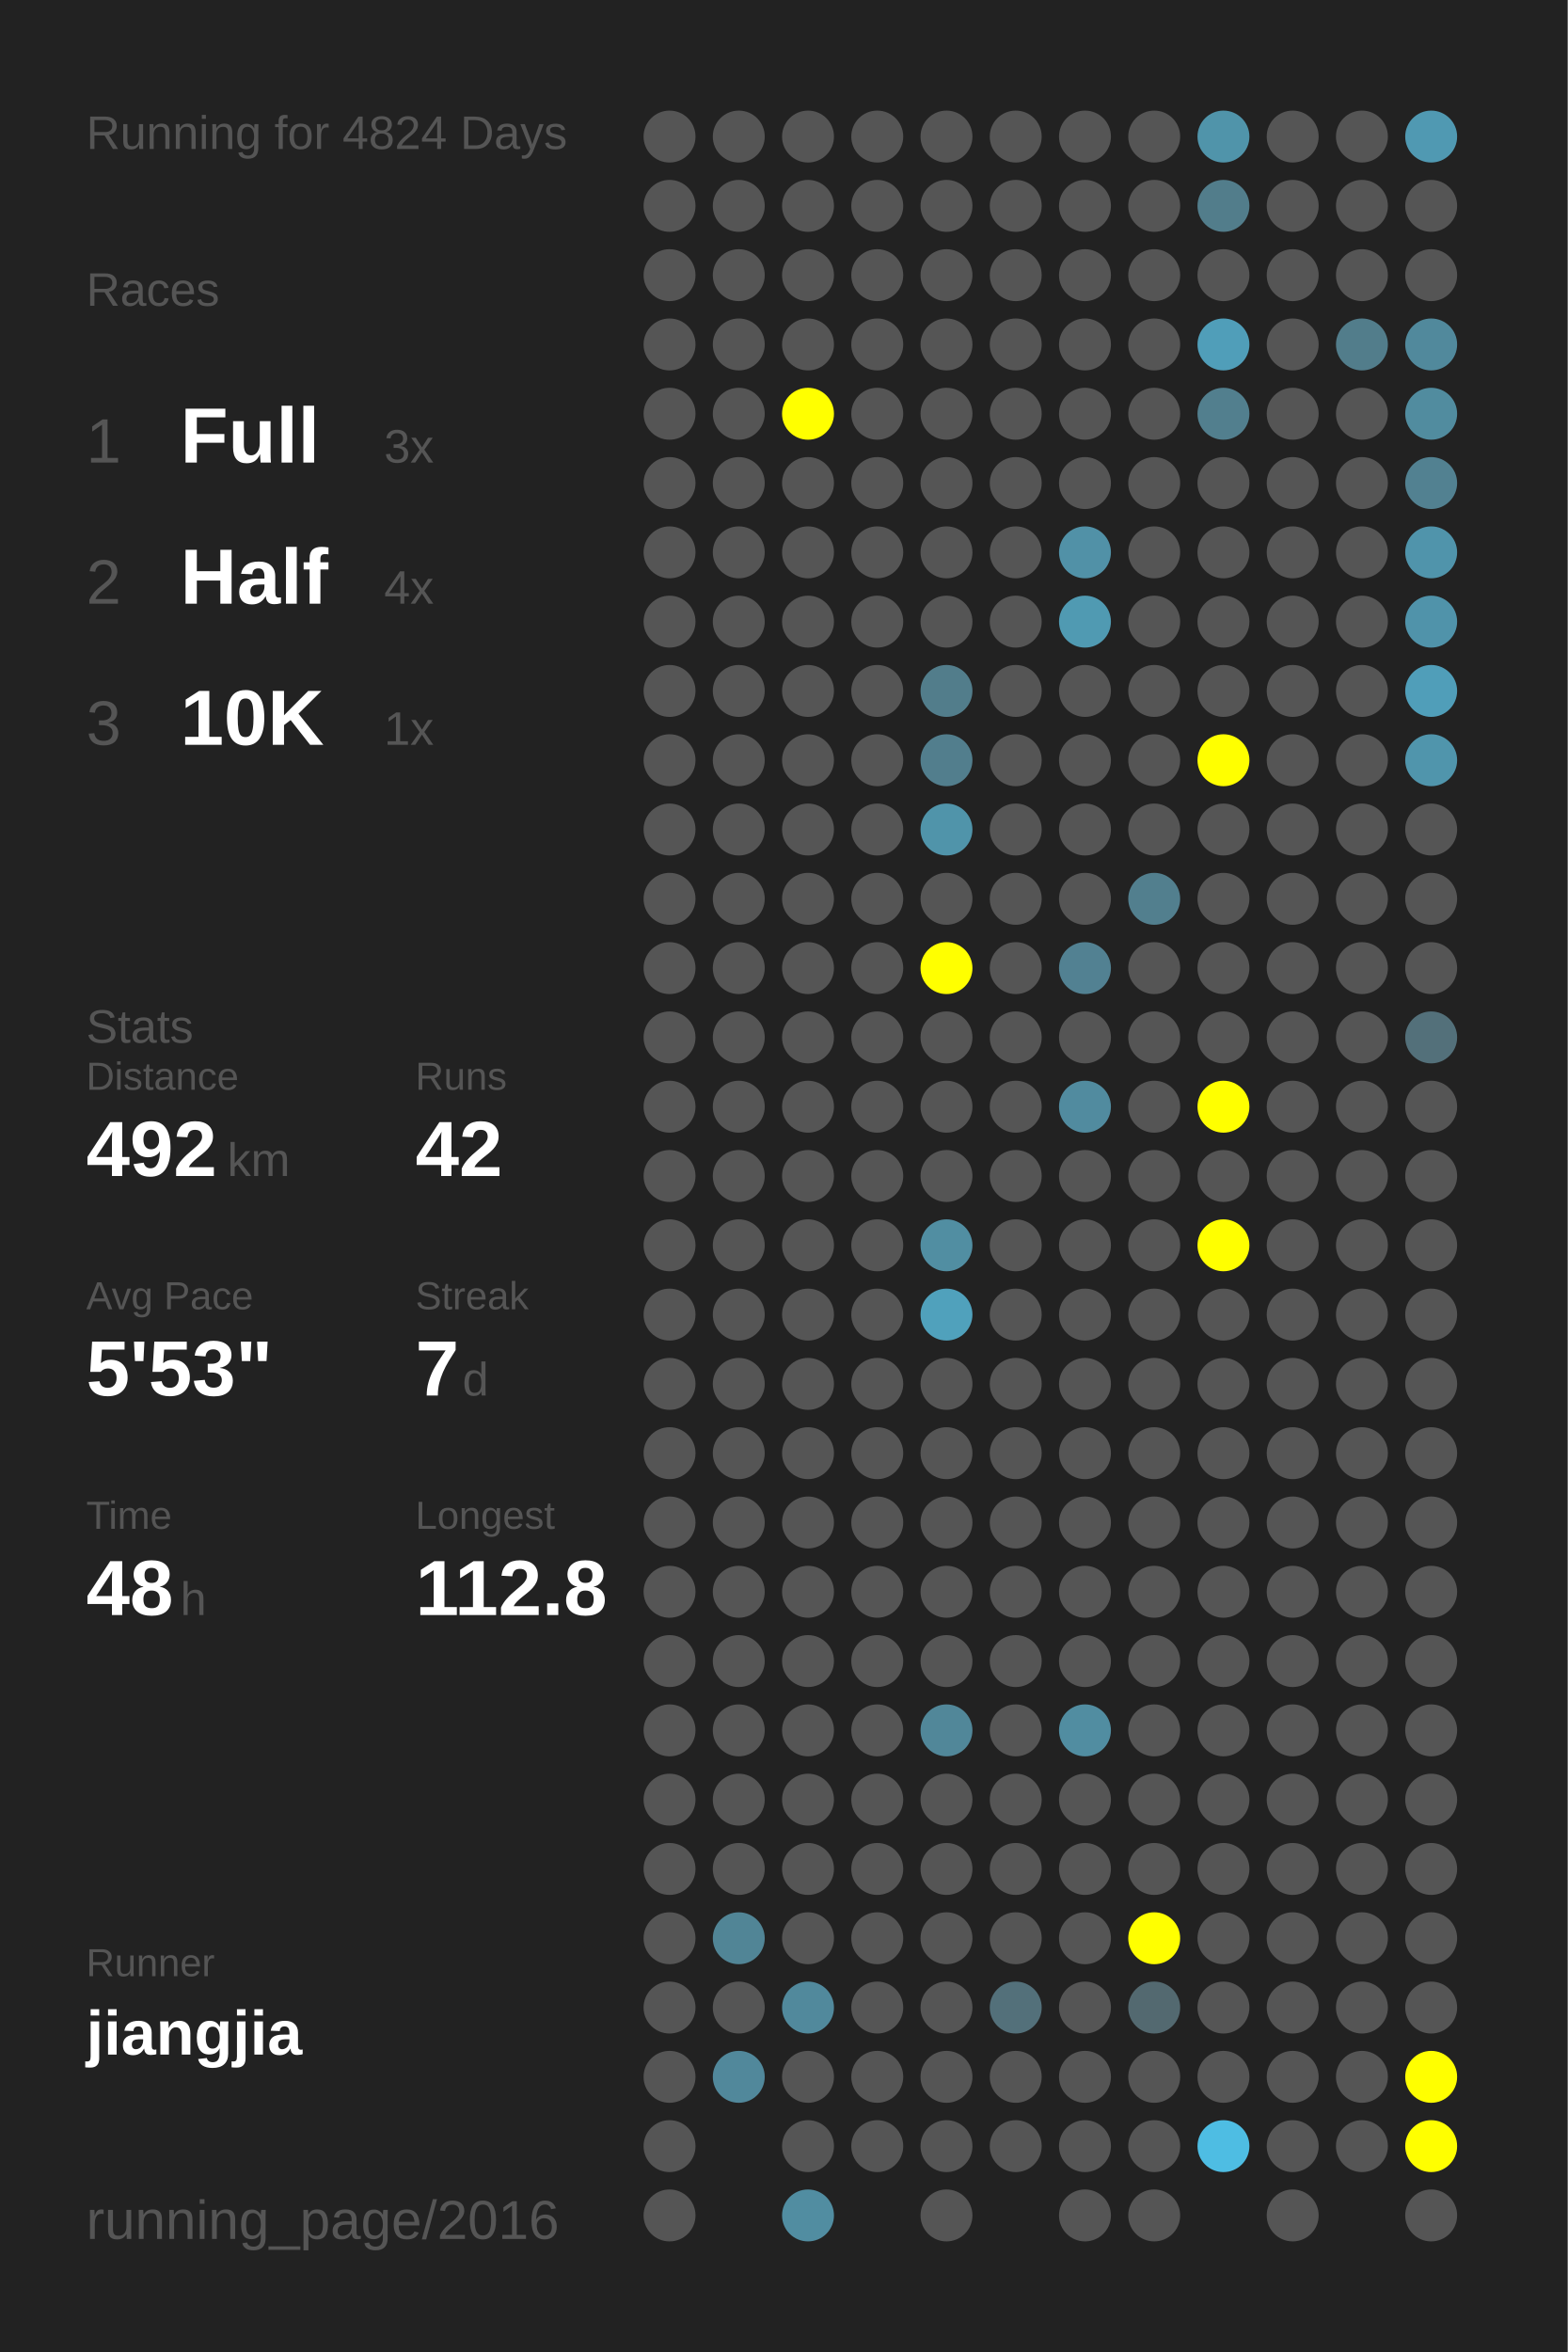
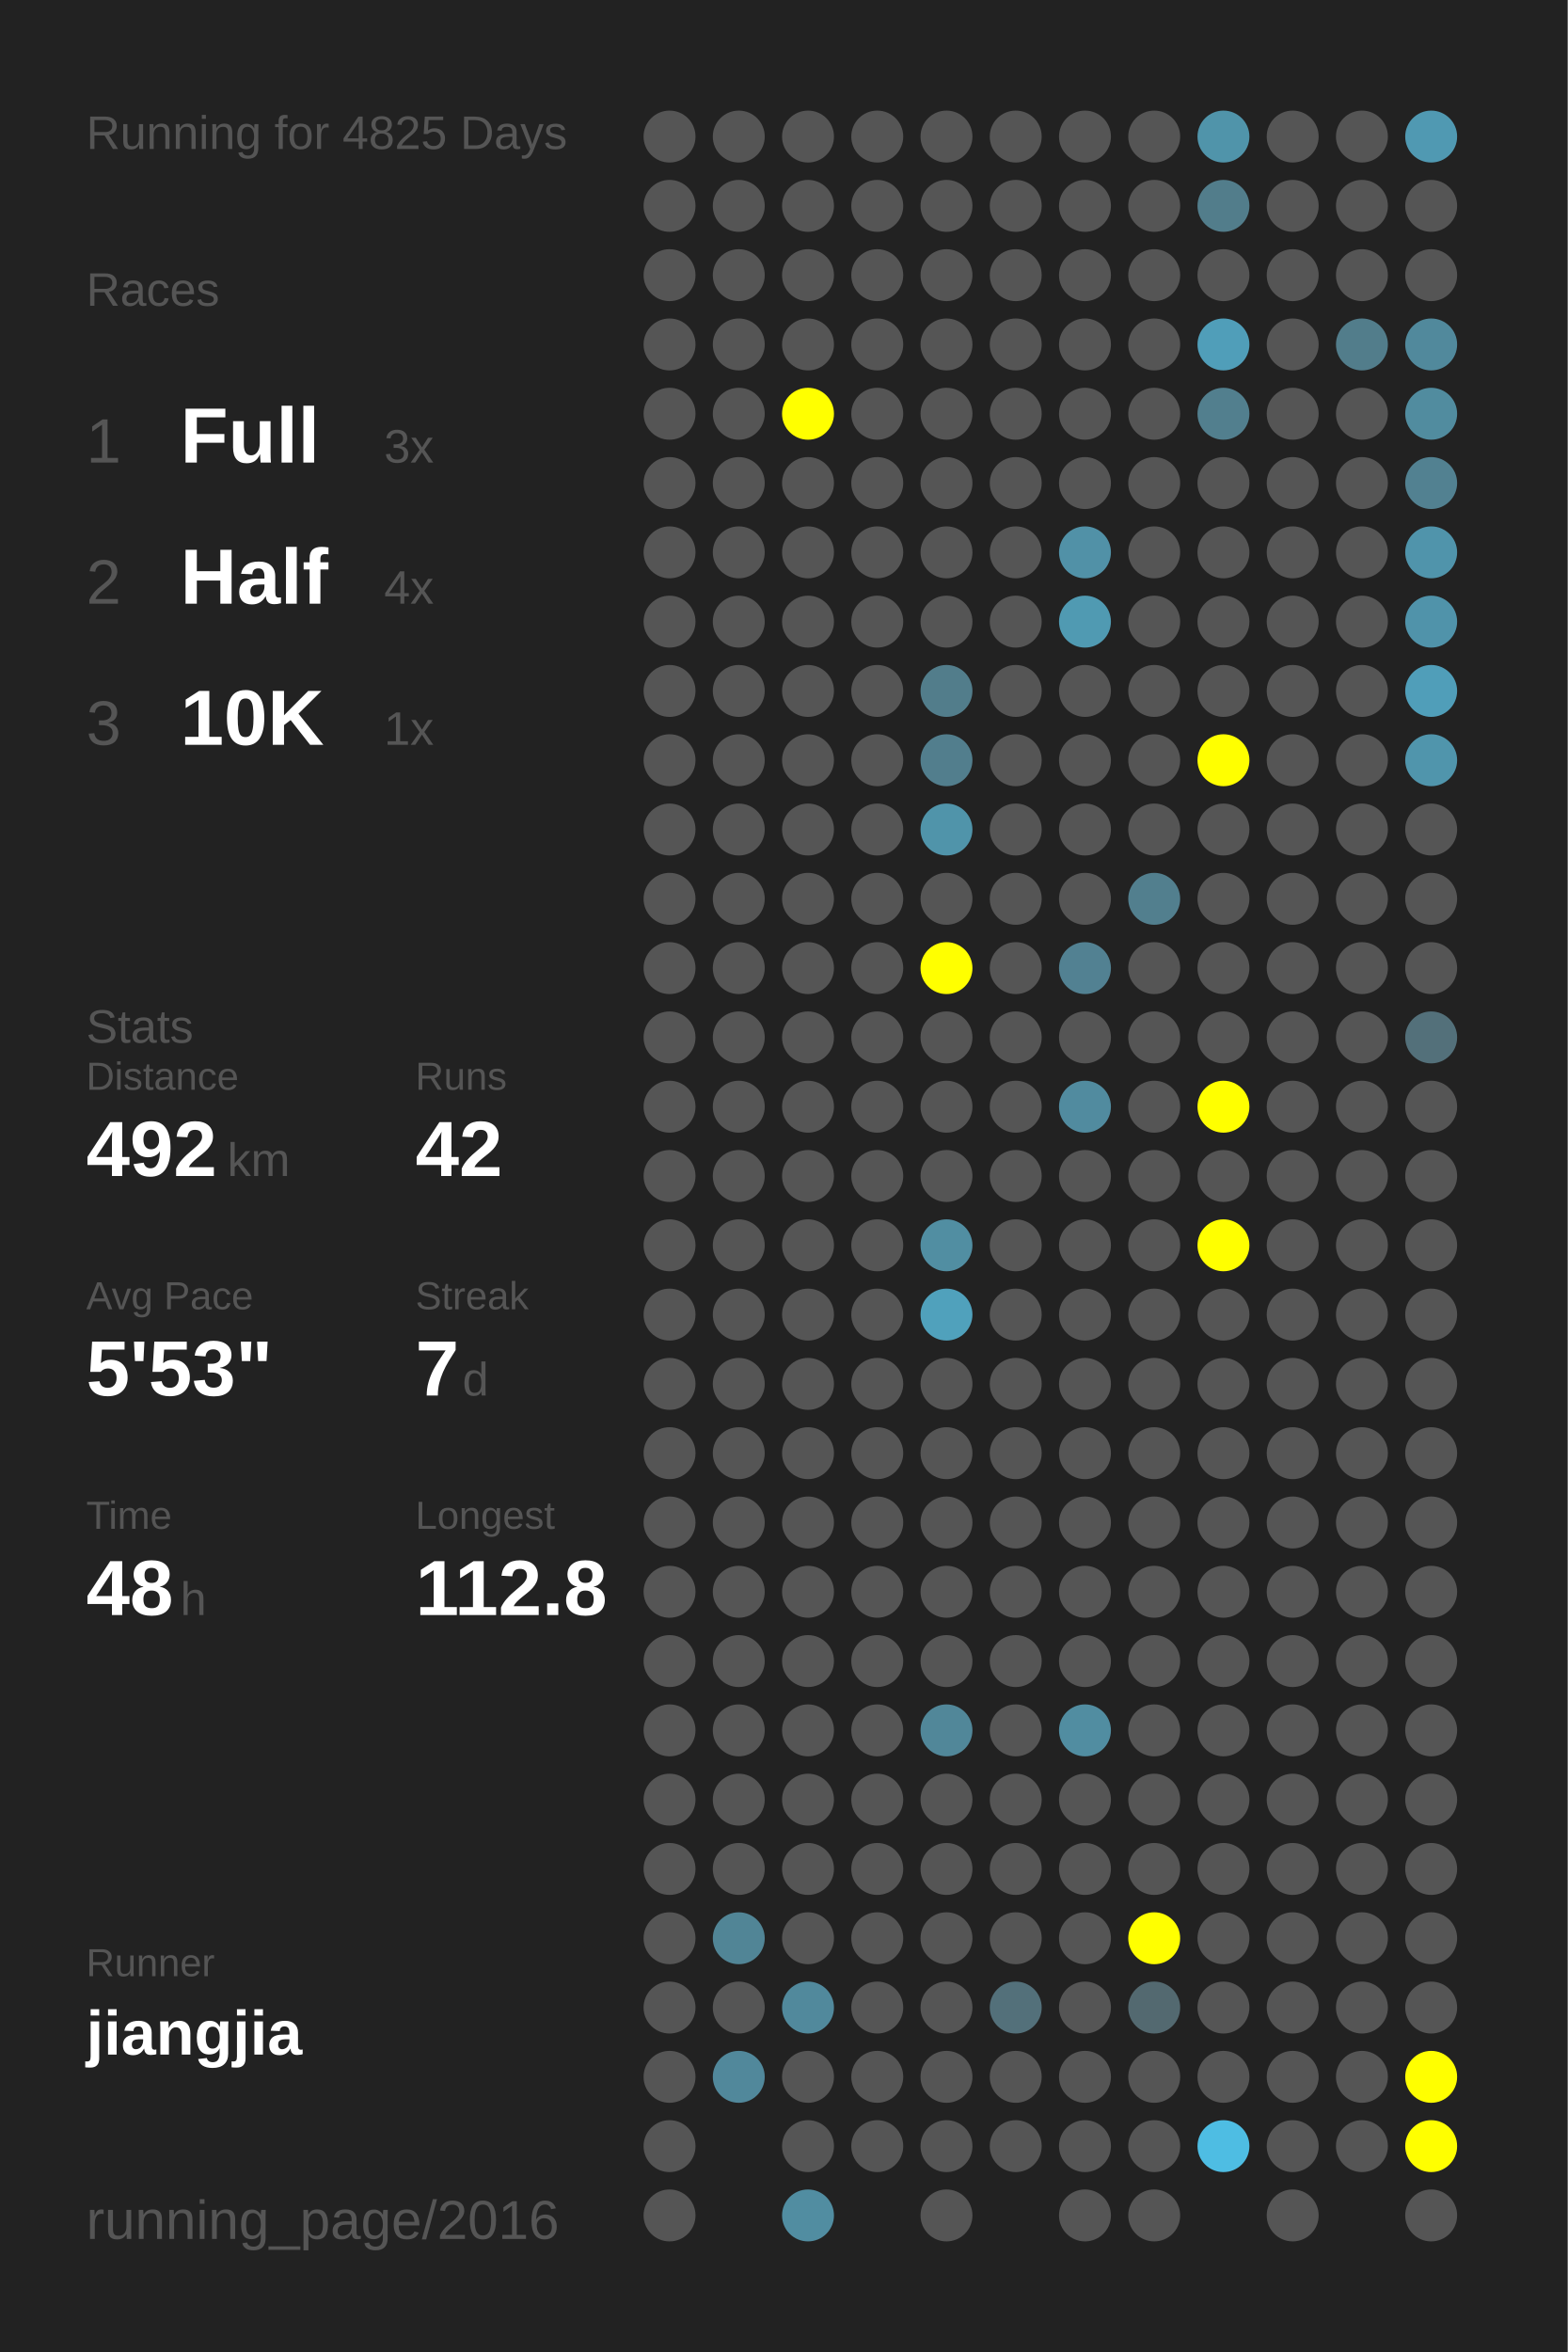
<svg xmlns="http://www.w3.org/2000/svg" baseProfile="full" height="300mm" version="1.1" viewBox="0,0,200,300" width="200mm">
  <defs />
  <rect fill="#222222" height="300" width="200" x="0" y="0" />
-   <text fill="#555555" style="font-size:6px; font-family:Arial;" x="11" y="19">Running for 4824 Days</text>
+   <text fill="#555555" style="font-size:6px; font-family:Arial;" x="11" y="19">Running for 4825 Days</text>
  <text fill="#555555" style="font-size:6px; font-family:Arial;" x="11" y="39">Races</text>
  <text fill="#555555" style="font-size:8px; font-family:Arial;" x="11" y="59">1</text>
  <text fill="#FFFFFF" style="font-size:10px; font-family:Arial; font-weight:bold;" x="23" y="59">Full</text>
  <text fill="#555555" style="font-size:6px; font-family:Arial;" x="49" y="59">3x</text>
  <text fill="#555555" style="font-size:8px; font-family:Arial;" x="11" y="77">2</text>
  <text fill="#FFFFFF" style="font-size:10px; font-family:Arial; font-weight:bold;" x="23" y="77">Half</text>
  <text fill="#555555" style="font-size:6px; font-family:Arial;" x="49" y="77">4x</text>
  <text fill="#555555" style="font-size:8px; font-family:Arial;" x="11" y="95">3</text>
  <text fill="#FFFFFF" style="font-size:10px; font-family:Arial; font-weight:bold;" x="23" y="95">10K</text>
  <text fill="#555555" style="font-size:6px; font-family:Arial;" x="49" y="95">1x</text>
  <text fill="#555555" style="font-size:6px; font-family:Arial;" x="11" y="133">Stats</text>
  <text fill="#555555" style="font-size:5px; font-family:Arial;" x="11" y="139">Distance</text>
  <text fill="#FFFFFF" style="font-size:10px; font-family:Arial; font-weight:bold;" x="11" y="150">492</text>
  <text fill="#555555" style="font-size:6px; font-family:Arial;" x="29" y="150">km</text>
  <text fill="#555555" style="font-size:5px; font-family:Arial;" x="53" y="139">Runs</text>
  <text fill="#FFFFFF" style="font-size:10px; font-family:Arial; font-weight:bold;" x="53" y="150">42</text>
  <text fill="#555555" style="font-size:5px; font-family:Arial;" x="11" y="167">Avg Pace</text>
  <text fill="#FFFFFF" style="font-size:10px; font-family:Arial; font-weight:bold;" x="11" y="178">5'53"</text>
  <text fill="#555555" style="font-size:5px; font-family:Arial;" x="53" y="167">Streak</text>
  <text fill="#FFFFFF" style="font-size:10px; font-family:Arial; font-weight:bold;" x="53" y="178">7</text>
  <text fill="#555555" style="font-size:6px; font-family:Arial;" x="59" y="178">d</text>
  <text fill="#555555" style="font-size:5px; font-family:Arial;" x="11" y="195">Time</text>
  <text fill="#FFFFFF" style="font-size:10px; font-family:Arial; font-weight:bold;" x="11" y="206">48</text>
  <text fill="#555555" style="font-size:6px; font-family:Arial;" x="23" y="206">h</text>
  <text fill="#555555" style="font-size:5px; font-family:Arial;" x="53" y="195">Longest</text>
  <text fill="#FFFFFF" style="font-size:10px; font-family:Arial; font-weight:bold;" x="53" y="206">112.8</text>
  <text fill="#555555" style="font-size:5px; font-family:Arial;" x="11" y="252.065">Runner</text>
  <text fill="#FFFFFF" style="font-size:8px; font-family:Arial; font-weight:bold;" x="11" y="262.065">jiangjia</text>
  <text fill="#555555" style="font-size:7px; font-family:Arial;" x="11" y="285.581">running_page/2016</text>
  <circle cx="85.417" cy="17.419" fill="#555555" r="3.312" />
  <circle cx="85.417" cy="26.258" fill="#555555" r="3.312" />
  <circle cx="85.417" cy="35.097" fill="#555555" r="3.312" />
  <circle cx="85.417" cy="43.935" fill="#555555" r="3.312" />
  <circle cx="85.417" cy="52.774" fill="#555555" r="3.312" />
  <circle cx="85.417" cy="61.613" fill="#555555" r="3.312" />
  <circle cx="85.417" cy="70.452" fill="#555555" r="3.312" />
  <circle cx="85.417" cy="79.29" fill="#555555" r="3.312" />
  <circle cx="85.417" cy="88.129" fill="#555555" r="3.312" />
  <circle cx="85.417" cy="96.968" fill="#555555" r="3.312" />
  <circle cx="85.417" cy="105.806" fill="#555555" r="3.312" />
  <circle cx="85.417" cy="114.645" fill="#555555" r="3.312" />
  <circle cx="85.417" cy="123.484" fill="#555555" r="3.312" />
  <circle cx="85.417" cy="132.323" fill="#555555" r="3.312" />
  <circle cx="85.417" cy="141.161" fill="#555555" r="3.312" />
  <circle cx="85.417" cy="150" fill="#555555" r="3.312" />
  <circle cx="85.417" cy="158.839" fill="#555555" r="3.312" />
  <circle cx="85.417" cy="167.677" fill="#555555" r="3.312" />
  <circle cx="85.417" cy="176.516" fill="#555555" r="3.312" />
  <circle cx="85.417" cy="185.355" fill="#555555" r="3.312" />
  <circle cx="85.417" cy="194.194" fill="#555555" r="3.312" />
  <circle cx="85.417" cy="203.032" fill="#555555" r="3.312" />
  <circle cx="85.417" cy="211.871" fill="#555555" r="3.312" />
  <circle cx="85.417" cy="220.71" fill="#555555" r="3.312" />
  <circle cx="85.417" cy="229.548" fill="#555555" r="3.312" />
  <circle cx="85.417" cy="238.387" fill="#555555" r="3.312" />
  <circle cx="85.417" cy="247.226" fill="#555555" r="3.312" />
  <circle cx="85.417" cy="256.065" fill="#555555" r="3.312" />
  <circle cx="85.417" cy="264.903" fill="#555555" r="3.312" />
  <circle cx="85.417" cy="273.742" fill="#555555" r="3.312" />
  <circle cx="85.417" cy="282.581" fill="#555555" r="3.312" />
  <circle cx="94.25" cy="17.419" fill="#555555" r="3.312" />
  <circle cx="94.25" cy="26.258" fill="#555555" r="3.312" />
  <circle cx="94.25" cy="35.097" fill="#555555" r="3.312" />
  <circle cx="94.25" cy="43.935" fill="#555555" r="3.312" />
  <circle cx="94.25" cy="52.774" fill="#555555" r="3.312" />
  <circle cx="94.25" cy="61.613" fill="#555555" r="3.312" />
  <circle cx="94.25" cy="70.452" fill="#555555" r="3.312" />
  <circle cx="94.25" cy="79.29" fill="#555555" r="3.312" />
  <circle cx="94.25" cy="88.129" fill="#555555" r="3.312" />
  <circle cx="94.25" cy="96.968" fill="#555555" r="3.312" />
  <circle cx="94.25" cy="105.806" fill="#555555" r="3.312" />
  <circle cx="94.25" cy="114.645" fill="#555555" r="3.312" />
  <circle cx="94.25" cy="123.484" fill="#555555" r="3.312" />
  <circle cx="94.25" cy="132.323" fill="#555555" r="3.312" />
  <circle cx="94.25" cy="141.161" fill="#555555" r="3.312" />
  <circle cx="94.25" cy="150" fill="#555555" r="3.312" />
  <circle cx="94.25" cy="158.839" fill="#555555" r="3.312" />
  <circle cx="94.25" cy="167.677" fill="#555555" r="3.312" />
  <circle cx="94.25" cy="176.516" fill="#555555" r="3.312" />
  <circle cx="94.25" cy="185.355" fill="#555555" r="3.312" />
  <circle cx="94.25" cy="194.194" fill="#555555" r="3.312" />
  <circle cx="94.25" cy="203.032" fill="#555555" r="3.312" />
  <circle cx="94.25" cy="211.871" fill="#555555" r="3.312" />
  <circle cx="94.25" cy="220.71" fill="#555555" r="3.312" />
  <circle cx="94.25" cy="229.548" fill="#555555" r="3.312" />
  <circle cx="94.25" cy="238.387" fill="#555555" r="3.312" />
  <circle cx="94.25" cy="247.226" fill="#518596" r="3.312" />
  <circle cx="94.25" cy="256.065" fill="#555555" r="3.312" />
  <circle cx="94.25" cy="264.903" fill="#51889b" r="3.312" />
  <circle cx="103.083" cy="17.419" fill="#555555" r="3.312" />
  <circle cx="103.083" cy="26.258" fill="#555555" r="3.312" />
  <circle cx="103.083" cy="35.097" fill="#555555" r="3.312" />
  <circle cx="103.083" cy="43.935" fill="#555555" r="3.312" />
  <circle cx="103.083" cy="52.774" fill="#FFFF00" r="3.312" />
  <circle cx="103.083" cy="61.613" fill="#555555" r="3.312" />
  <circle cx="103.083" cy="70.452" fill="#555555" r="3.312" />
  <circle cx="103.083" cy="79.29" fill="#555555" r="3.312" />
  <circle cx="103.083" cy="88.129" fill="#555555" r="3.312" />
  <circle cx="103.083" cy="96.968" fill="#555555" r="3.312" />
  <circle cx="103.083" cy="105.806" fill="#555555" r="3.312" />
  <circle cx="103.083" cy="114.645" fill="#555555" r="3.312" />
  <circle cx="103.083" cy="123.484" fill="#555555" r="3.312" />
  <circle cx="103.083" cy="132.323" fill="#555555" r="3.312" />
  <circle cx="103.083" cy="141.161" fill="#555555" r="3.312" />
  <circle cx="103.083" cy="150" fill="#555555" r="3.312" />
  <circle cx="103.083" cy="158.839" fill="#555555" r="3.312" />
  <circle cx="103.083" cy="167.677" fill="#555555" r="3.312" />
  <circle cx="103.083" cy="176.516" fill="#555555" r="3.312" />
  <circle cx="103.083" cy="185.355" fill="#555555" r="3.312" />
  <circle cx="103.083" cy="194.194" fill="#555555" r="3.312" />
  <circle cx="103.083" cy="203.032" fill="#555555" r="3.312" />
  <circle cx="103.083" cy="211.871" fill="#555555" r="3.312" />
  <circle cx="103.083" cy="220.71" fill="#555555" r="3.312" />
  <circle cx="103.083" cy="229.548" fill="#555555" r="3.312" />
  <circle cx="103.083" cy="238.387" fill="#555555" r="3.312" />
  <circle cx="103.083" cy="247.226" fill="#555555" r="3.312" />
  <circle cx="103.083" cy="256.065" fill="#51899c" r="3.312" />
  <circle cx="103.083" cy="264.903" fill="#555555" r="3.312" />
  <circle cx="103.083" cy="273.742" fill="#555555" r="3.312" />
  <circle cx="103.083" cy="282.581" fill="#518da1" r="3.312" />
  <circle cx="111.917" cy="17.419" fill="#555555" r="3.312" />
  <circle cx="111.917" cy="26.258" fill="#555555" r="3.312" />
  <circle cx="111.917" cy="35.097" fill="#555555" r="3.312" />
  <circle cx="111.917" cy="43.935" fill="#555555" r="3.312" />
  <circle cx="111.917" cy="52.774" fill="#555555" r="3.312" />
  <circle cx="111.917" cy="61.613" fill="#555555" r="3.312" />
  <circle cx="111.917" cy="70.452" fill="#555555" r="3.312" />
  <circle cx="111.917" cy="79.29" fill="#555555" r="3.312" />
  <circle cx="111.917" cy="88.129" fill="#555555" r="3.312" />
  <circle cx="111.917" cy="96.968" fill="#555555" r="3.312" />
  <circle cx="111.917" cy="105.806" fill="#555555" r="3.312" />
  <circle cx="111.917" cy="114.645" fill="#555555" r="3.312" />
  <circle cx="111.917" cy="123.484" fill="#555555" r="3.312" />
  <circle cx="111.917" cy="132.323" fill="#555555" r="3.312" />
  <circle cx="111.917" cy="141.161" fill="#555555" r="3.312" />
  <circle cx="111.917" cy="150" fill="#555555" r="3.312" />
  <circle cx="111.917" cy="158.839" fill="#555555" r="3.312" />
  <circle cx="111.917" cy="167.677" fill="#555555" r="3.312" />
  <circle cx="111.917" cy="176.516" fill="#555555" r="3.312" />
  <circle cx="111.917" cy="185.355" fill="#555555" r="3.312" />
  <circle cx="111.917" cy="194.194" fill="#555555" r="3.312" />
  <circle cx="111.917" cy="203.032" fill="#555555" r="3.312" />
  <circle cx="111.917" cy="211.871" fill="#555555" r="3.312" />
  <circle cx="111.917" cy="220.71" fill="#555555" r="3.312" />
  <circle cx="111.917" cy="229.548" fill="#555555" r="3.312" />
  <circle cx="111.917" cy="238.387" fill="#555555" r="3.312" />
  <circle cx="111.917" cy="247.226" fill="#555555" r="3.312" />
  <circle cx="111.917" cy="256.065" fill="#555555" r="3.312" />
  <circle cx="111.917" cy="264.903" fill="#555555" r="3.312" />
  <circle cx="111.917" cy="273.742" fill="#555555" r="3.312" />
  <circle cx="120.75" cy="17.419" fill="#555555" r="3.312" />
  <circle cx="120.75" cy="26.258" fill="#555555" r="3.312" />
  <circle cx="120.75" cy="35.097" fill="#555555" r="3.312" />
  <circle cx="120.75" cy="43.935" fill="#555555" r="3.312" />
  <circle cx="120.75" cy="52.774" fill="#555555" r="3.312" />
  <circle cx="120.75" cy="61.613" fill="#555555" r="3.312" />
  <circle cx="120.75" cy="70.452" fill="#555555" r="3.312" />
  <circle cx="120.75" cy="79.29" fill="#555555" r="3.312" />
  <circle cx="120.75" cy="88.129" fill="#527d8b" r="3.312" />
  <circle cx="120.75" cy="96.968" fill="#527e8d" r="3.312" />
  <circle cx="120.75" cy="105.806" fill="#5094aa" r="3.312" />
  <circle cx="120.75" cy="114.645" fill="#555555" r="3.312" />
  <circle cx="120.75" cy="123.484" fill="#FFFF00" r="3.312" />
  <circle cx="120.75" cy="132.323" fill="#555555" r="3.312" />
  <circle cx="120.75" cy="141.161" fill="#555555" r="3.312" />
  <circle cx="120.75" cy="150" fill="#555555" r="3.312" />
  <circle cx="120.75" cy="158.839" fill="#518ea2" r="3.312" />
  <circle cx="120.75" cy="167.677" fill="#50a1bc" r="3.312" />
  <circle cx="120.75" cy="176.516" fill="#555555" r="3.312" />
  <circle cx="120.75" cy="185.355" fill="#555555" r="3.312" />
  <circle cx="120.75" cy="194.194" fill="#555555" r="3.312" />
  <circle cx="120.75" cy="203.032" fill="#555555" r="3.312" />
  <circle cx="120.75" cy="211.871" fill="#555555" r="3.312" />
  <circle cx="120.75" cy="220.71" fill="#518799" r="3.312" />
  <circle cx="120.75" cy="229.548" fill="#555555" r="3.312" />
  <circle cx="120.75" cy="238.387" fill="#555555" r="3.312" />
  <circle cx="120.75" cy="247.226" fill="#555555" r="3.312" />
  <circle cx="120.75" cy="256.065" fill="#555555" r="3.312" />
  <circle cx="120.75" cy="264.903" fill="#555555" r="3.312" />
  <circle cx="120.75" cy="273.742" fill="#555555" r="3.312" />
  <circle cx="120.75" cy="282.581" fill="#555555" r="3.312" />
  <circle cx="129.583" cy="17.419" fill="#555555" r="3.312" />
  <circle cx="129.583" cy="26.258" fill="#555555" r="3.312" />
  <circle cx="129.583" cy="35.097" fill="#555555" r="3.312" />
  <circle cx="129.583" cy="43.935" fill="#555555" r="3.312" />
  <circle cx="129.583" cy="52.774" fill="#555555" r="3.312" />
  <circle cx="129.583" cy="61.613" fill="#555555" r="3.312" />
  <circle cx="129.583" cy="70.452" fill="#555555" r="3.312" />
  <circle cx="129.583" cy="79.29" fill="#555555" r="3.312" />
  <circle cx="129.583" cy="88.129" fill="#555555" r="3.312" />
  <circle cx="129.583" cy="96.968" fill="#555555" r="3.312" />
  <circle cx="129.583" cy="105.806" fill="#555555" r="3.312" />
  <circle cx="129.583" cy="114.645" fill="#555555" r="3.312" />
  <circle cx="129.583" cy="123.484" fill="#555555" r="3.312" />
  <circle cx="129.583" cy="132.323" fill="#555555" r="3.312" />
  <circle cx="129.583" cy="141.161" fill="#555555" r="3.312" />
  <circle cx="129.583" cy="150" fill="#555555" r="3.312" />
  <circle cx="129.583" cy="158.839" fill="#555555" r="3.312" />
  <circle cx="129.583" cy="167.677" fill="#555555" r="3.312" />
  <circle cx="129.583" cy="176.516" fill="#555555" r="3.312" />
  <circle cx="129.583" cy="185.355" fill="#555555" r="3.312" />
  <circle cx="129.583" cy="194.194" fill="#555555" r="3.312" />
  <circle cx="129.583" cy="203.032" fill="#555555" r="3.312" />
  <circle cx="129.583" cy="211.871" fill="#555555" r="3.312" />
  <circle cx="129.583" cy="220.71" fill="#555555" r="3.312" />
  <circle cx="129.583" cy="229.548" fill="#555555" r="3.312" />
  <circle cx="129.583" cy="238.387" fill="#555555" r="3.312" />
  <circle cx="129.583" cy="247.226" fill="#555555" r="3.312" />
  <circle cx="129.583" cy="256.065" fill="#53707a" r="3.312" />
  <circle cx="129.583" cy="264.903" fill="#555555" r="3.312" />
  <circle cx="129.583" cy="273.742" fill="#555555" r="3.312" />
  <circle cx="138.417" cy="17.419" fill="#555555" r="3.312" />
  <circle cx="138.417" cy="26.258" fill="#555555" r="3.312" />
  <circle cx="138.417" cy="35.097" fill="#555555" r="3.312" />
  <circle cx="138.417" cy="43.935" fill="#555555" r="3.312" />
  <circle cx="138.417" cy="52.774" fill="#555555" r="3.312" />
  <circle cx="138.417" cy="61.613" fill="#555555" r="3.312" />
  <circle cx="138.417" cy="70.452" fill="#5191a7" r="3.312" />
  <circle cx="138.417" cy="79.29" fill="#509ab2" r="3.312" />
  <circle cx="138.417" cy="88.129" fill="#555555" r="3.312" />
  <circle cx="138.417" cy="96.968" fill="#555555" r="3.312" />
  <circle cx="138.417" cy="105.806" fill="#555555" r="3.312" />
  <circle cx="138.417" cy="114.645" fill="#555555" r="3.312" />
  <circle cx="138.417" cy="123.484" fill="#528192" r="3.312" />
  <circle cx="138.417" cy="132.323" fill="#555555" r="3.312" />
  <circle cx="138.417" cy="141.161" fill="#518b9f" r="3.312" />
  <circle cx="138.417" cy="150" fill="#555555" r="3.312" />
  <circle cx="138.417" cy="158.839" fill="#555555" r="3.312" />
  <circle cx="138.417" cy="167.677" fill="#555555" r="3.312" />
  <circle cx="138.417" cy="176.516" fill="#555555" r="3.312" />
  <circle cx="138.417" cy="185.355" fill="#555555" r="3.312" />
  <circle cx="138.417" cy="194.194" fill="#555555" r="3.312" />
  <circle cx="138.417" cy="203.032" fill="#555555" r="3.312" />
  <circle cx="138.417" cy="211.871" fill="#555555" r="3.312" />
  <circle cx="138.417" cy="220.71" fill="#518da1" r="3.312" />
  <circle cx="138.417" cy="229.548" fill="#555555" r="3.312" />
  <circle cx="138.417" cy="238.387" fill="#555555" r="3.312" />
  <circle cx="138.417" cy="247.226" fill="#555555" r="3.312" />
  <circle cx="138.417" cy="256.065" fill="#555555" r="3.312" />
  <circle cx="138.417" cy="264.903" fill="#555555" r="3.312" />
  <circle cx="138.417" cy="273.742" fill="#555555" r="3.312" />
  <circle cx="138.417" cy="282.581" fill="#555555" r="3.312" />
  <circle cx="147.25" cy="17.419" fill="#555555" r="3.312" />
  <circle cx="147.25" cy="26.258" fill="#555555" r="3.312" />
  <circle cx="147.25" cy="35.097" fill="#555555" r="3.312" />
  <circle cx="147.25" cy="43.935" fill="#555555" r="3.312" />
  <circle cx="147.25" cy="52.774" fill="#555555" r="3.312" />
  <circle cx="147.25" cy="61.613" fill="#555555" r="3.312" />
  <circle cx="147.25" cy="70.452" fill="#555555" r="3.312" />
  <circle cx="147.25" cy="79.29" fill="#555555" r="3.312" />
  <circle cx="147.25" cy="88.129" fill="#555555" r="3.312" />
  <circle cx="147.25" cy="96.968" fill="#555555" r="3.312" />
  <circle cx="147.25" cy="105.806" fill="#555555" r="3.312" />
  <circle cx="147.25" cy="114.645" fill="#527f8e" r="3.312" />
  <circle cx="147.25" cy="123.484" fill="#555555" r="3.312" />
  <circle cx="147.25" cy="132.323" fill="#555555" r="3.312" />
  <circle cx="147.25" cy="141.161" fill="#555555" r="3.312" />
  <circle cx="147.25" cy="150" fill="#555555" r="3.312" />
  <circle cx="147.25" cy="158.839" fill="#555555" r="3.312" />
  <circle cx="147.25" cy="167.677" fill="#555555" r="3.312" />
  <circle cx="147.25" cy="176.516" fill="#555555" r="3.312" />
  <circle cx="147.25" cy="185.355" fill="#555555" r="3.312" />
  <circle cx="147.25" cy="194.194" fill="#555555" r="3.312" />
  <circle cx="147.25" cy="203.032" fill="#555555" r="3.312" />
  <circle cx="147.25" cy="211.871" fill="#555555" r="3.312" />
  <circle cx="147.25" cy="220.71" fill="#555555" r="3.312" />
  <circle cx="147.25" cy="229.548" fill="#555555" r="3.312" />
  <circle cx="147.25" cy="238.387" fill="#555555" r="3.312" />
  <circle cx="147.25" cy="247.226" fill="#FFFF00" r="3.312" />
  <circle cx="147.25" cy="256.065" fill="#536970" r="3.312" />
  <circle cx="147.25" cy="264.903" fill="#555555" r="3.312" />
  <circle cx="147.25" cy="273.742" fill="#555555" r="3.312" />
  <circle cx="147.25" cy="282.581" fill="#555555" r="3.312" />
  <circle cx="156.083" cy="17.419" fill="#5094aa" r="3.312" />
  <circle cx="156.083" cy="26.258" fill="#527d8b" r="3.312" />
  <circle cx="156.083" cy="35.097" fill="#555555" r="3.312" />
  <circle cx="156.083" cy="43.935" fill="#509eb9" r="3.312" />
  <circle cx="156.083" cy="52.774" fill="#527f8e" r="3.312" />
  <circle cx="156.083" cy="61.613" fill="#555555" r="3.312" />
  <circle cx="156.083" cy="70.452" fill="#555555" r="3.312" />
  <circle cx="156.083" cy="79.29" fill="#555555" r="3.312" />
  <circle cx="156.083" cy="88.129" fill="#555555" r="3.312" />
  <circle cx="156.083" cy="96.968" fill="#FFFF00" r="3.312" />
  <circle cx="156.083" cy="105.806" fill="#555555" r="3.312" />
  <circle cx="156.083" cy="114.645" fill="#555555" r="3.312" />
  <circle cx="156.083" cy="123.484" fill="#555555" r="3.312" />
  <circle cx="156.083" cy="132.323" fill="#555555" r="3.312" />
  <circle cx="156.083" cy="141.161" fill="#FFFF00" r="3.312" />
  <circle cx="156.083" cy="150" fill="#555555" r="3.312" />
  <circle cx="156.083" cy="158.839" fill="#FFFF00" r="3.312" />
  <circle cx="156.083" cy="167.677" fill="#555555" r="3.312" />
  <circle cx="156.083" cy="176.516" fill="#555555" r="3.312" />
  <circle cx="156.083" cy="185.355" fill="#555555" r="3.312" />
  <circle cx="156.083" cy="194.194" fill="#555555" r="3.312" />
  <circle cx="156.083" cy="203.032" fill="#555555" r="3.312" />
  <circle cx="156.083" cy="211.871" fill="#555555" r="3.312" />
  <circle cx="156.083" cy="220.71" fill="#555555" r="3.312" />
  <circle cx="156.083" cy="229.548" fill="#555555" r="3.312" />
  <circle cx="156.083" cy="238.387" fill="#555555" r="3.312" />
  <circle cx="156.083" cy="247.226" fill="#555555" r="3.312" />
  <circle cx="156.083" cy="256.065" fill="#555555" r="3.312" />
  <circle cx="156.083" cy="264.903" fill="#555555" r="3.312" />
  <circle cx="156.083" cy="273.742" fill="#4ebde3" r="3.312" />
  <circle cx="164.917" cy="17.419" fill="#555555" r="3.312" />
  <circle cx="164.917" cy="26.258" fill="#555555" r="3.312" />
  <circle cx="164.917" cy="35.097" fill="#555555" r="3.312" />
  <circle cx="164.917" cy="43.935" fill="#555555" r="3.312" />
  <circle cx="164.917" cy="52.774" fill="#555555" r="3.312" />
  <circle cx="164.917" cy="61.613" fill="#555555" r="3.312" />
  <circle cx="164.917" cy="70.452" fill="#555555" r="3.312" />
  <circle cx="164.917" cy="79.29" fill="#555555" r="3.312" />
  <circle cx="164.917" cy="88.129" fill="#555555" r="3.312" />
  <circle cx="164.917" cy="96.968" fill="#555555" r="3.312" />
  <circle cx="164.917" cy="105.806" fill="#555555" r="3.312" />
  <circle cx="164.917" cy="114.645" fill="#555555" r="3.312" />
  <circle cx="164.917" cy="123.484" fill="#555555" r="3.312" />
  <circle cx="164.917" cy="132.323" fill="#555555" r="3.312" />
  <circle cx="164.917" cy="141.161" fill="#555555" r="3.312" />
  <circle cx="164.917" cy="150" fill="#555555" r="3.312" />
  <circle cx="164.917" cy="158.839" fill="#555555" r="3.312" />
  <circle cx="164.917" cy="167.677" fill="#555555" r="3.312" />
  <circle cx="164.917" cy="176.516" fill="#555555" r="3.312" />
  <circle cx="164.917" cy="185.355" fill="#555555" r="3.312" />
  <circle cx="164.917" cy="194.194" fill="#555555" r="3.312" />
  <circle cx="164.917" cy="203.032" fill="#555555" r="3.312" />
  <circle cx="164.917" cy="211.871" fill="#555555" r="3.312" />
  <circle cx="164.917" cy="220.71" fill="#555555" r="3.312" />
  <circle cx="164.917" cy="229.548" fill="#555555" r="3.312" />
  <circle cx="164.917" cy="238.387" fill="#555555" r="3.312" />
  <circle cx="164.917" cy="247.226" fill="#555555" r="3.312" />
  <circle cx="164.917" cy="256.065" fill="#555555" r="3.312" />
  <circle cx="164.917" cy="264.903" fill="#555555" r="3.312" />
  <circle cx="164.917" cy="273.742" fill="#555555" r="3.312" />
  <circle cx="164.917" cy="282.581" fill="#555555" r="3.312" />
  <circle cx="173.75" cy="17.419" fill="#555555" r="3.312" />
  <circle cx="173.75" cy="26.258" fill="#555555" r="3.312" />
  <circle cx="173.75" cy="35.097" fill="#555555" r="3.312" />
  <circle cx="173.75" cy="43.935" fill="#527d8b" r="3.312" />
  <circle cx="173.75" cy="52.774" fill="#555555" r="3.312" />
  <circle cx="173.75" cy="61.613" fill="#555555" r="3.312" />
  <circle cx="173.75" cy="70.452" fill="#555555" r="3.312" />
  <circle cx="173.75" cy="79.29" fill="#555555" r="3.312" />
  <circle cx="173.75" cy="88.129" fill="#555555" r="3.312" />
  <circle cx="173.75" cy="96.968" fill="#555555" r="3.312" />
  <circle cx="173.75" cy="105.806" fill="#555555" r="3.312" />
  <circle cx="173.75" cy="114.645" fill="#555555" r="3.312" />
  <circle cx="173.75" cy="123.484" fill="#555555" r="3.312" />
  <circle cx="173.75" cy="132.323" fill="#555555" r="3.312" />
  <circle cx="173.75" cy="141.161" fill="#555555" r="3.312" />
  <circle cx="173.75" cy="150" fill="#555555" r="3.312" />
  <circle cx="173.75" cy="158.839" fill="#555555" r="3.312" />
  <circle cx="173.75" cy="167.677" fill="#555555" r="3.312" />
  <circle cx="173.75" cy="176.516" fill="#555555" r="3.312" />
  <circle cx="173.75" cy="185.355" fill="#555555" r="3.312" />
  <circle cx="173.75" cy="194.194" fill="#555555" r="3.312" />
  <circle cx="173.75" cy="203.032" fill="#555555" r="3.312" />
  <circle cx="173.75" cy="211.871" fill="#555555" r="3.312" />
  <circle cx="173.75" cy="220.71" fill="#555555" r="3.312" />
  <circle cx="173.75" cy="229.548" fill="#555555" r="3.312" />
  <circle cx="173.75" cy="238.387" fill="#555555" r="3.312" />
  <circle cx="173.75" cy="247.226" fill="#555555" r="3.312" />
  <circle cx="173.75" cy="256.065" fill="#555555" r="3.312" />
  <circle cx="173.75" cy="264.903" fill="#555555" r="3.312" />
  <circle cx="173.75" cy="273.742" fill="#555555" r="3.312" />
  <circle cx="182.583" cy="17.419" fill="#5099b2" r="3.312" />
  <circle cx="182.583" cy="26.258" fill="#555555" r="3.312" />
  <circle cx="182.583" cy="35.097" fill="#555555" r="3.312" />
  <circle cx="182.583" cy="43.935" fill="#51899c" r="3.312" />
  <circle cx="182.583" cy="52.774" fill="#518c9f" r="3.312" />
  <circle cx="182.583" cy="61.613" fill="#528191" r="3.312" />
  <circle cx="182.583" cy="70.452" fill="#5094ab" r="3.312" />
  <circle cx="182.583" cy="79.29" fill="#5093aa" r="3.312" />
  <circle cx="182.583" cy="88.129" fill="#509eb9" r="3.312" />
  <circle cx="182.583" cy="96.968" fill="#5095ac" r="3.312" />
  <circle cx="182.583" cy="105.806" fill="#555555" r="3.312" />
  <circle cx="182.583" cy="114.645" fill="#555555" r="3.312" />
  <circle cx="182.583" cy="123.484" fill="#555555" r="3.312" />
  <circle cx="182.583" cy="132.323" fill="#53707a" r="3.312" />
  <circle cx="182.583" cy="141.161" fill="#555555" r="3.312" />
  <circle cx="182.583" cy="150" fill="#555555" r="3.312" />
  <circle cx="182.583" cy="158.839" fill="#555555" r="3.312" />
  <circle cx="182.583" cy="167.677" fill="#555555" r="3.312" />
  <circle cx="182.583" cy="176.516" fill="#555555" r="3.312" />
  <circle cx="182.583" cy="185.355" fill="#555555" r="3.312" />
  <circle cx="182.583" cy="194.194" fill="#555555" r="3.312" />
  <circle cx="182.583" cy="203.032" fill="#555555" r="3.312" />
  <circle cx="182.583" cy="211.871" fill="#555555" r="3.312" />
  <circle cx="182.583" cy="220.71" fill="#555555" r="3.312" />
  <circle cx="182.583" cy="229.548" fill="#555555" r="3.312" />
  <circle cx="182.583" cy="238.387" fill="#555555" r="3.312" />
  <circle cx="182.583" cy="247.226" fill="#555555" r="3.312" />
  <circle cx="182.583" cy="256.065" fill="#555555" r="3.312" />
  <circle cx="182.583" cy="264.903" fill="#FFFF00" r="3.312" />
  <circle cx="182.583" cy="273.742" fill="#FFFF00" r="3.312" />
  <circle cx="182.583" cy="282.581" fill="#555555" r="3.312" />
</svg>
